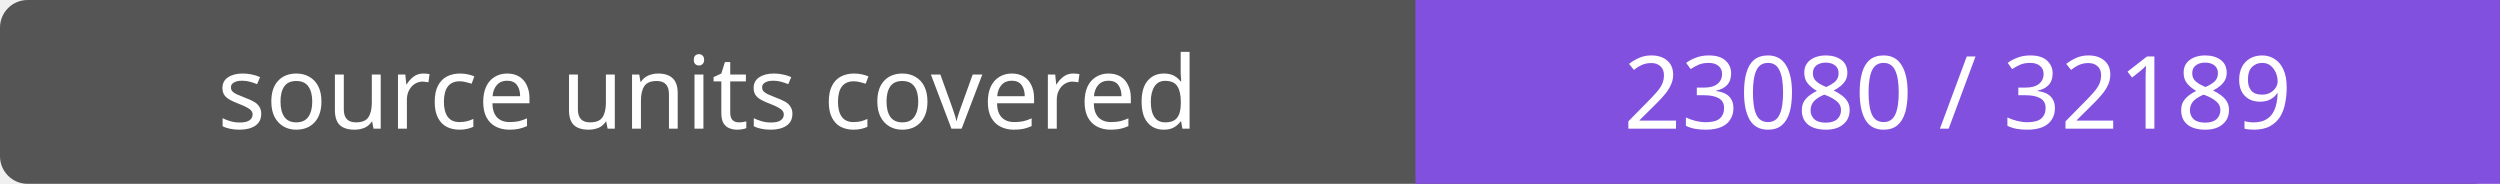
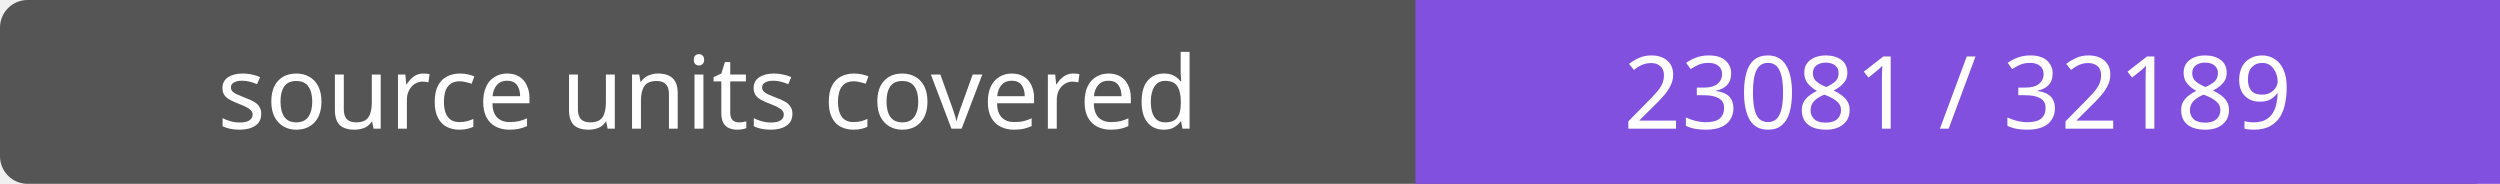
- <svg xmlns="http://www.w3.org/2000/svg" width="272" height="20" role="img" aria-label="source units covered: 23080 / 32189">
+ <svg xmlns="http://www.w3.org/2000/svg" width="272" height="20" role="img" aria-label="source units covered: 23081 / 32189">
  <rect width="272" height="20" rx="3" fill="#555" />
  <path fill="#8250df" d="M154 0h118v20H154z" />
  <g fill="#fff" text-anchor="middle" font-family="Verdana,sans-serif" font-size="11">
    <text x="77.0" y="14">source units covered</text>
-     <text x="213.0" y="14">23080 / 32189</text>
+     <text x="213.0" y="14">23081 / 32189</text>
  </g>
</svg>
